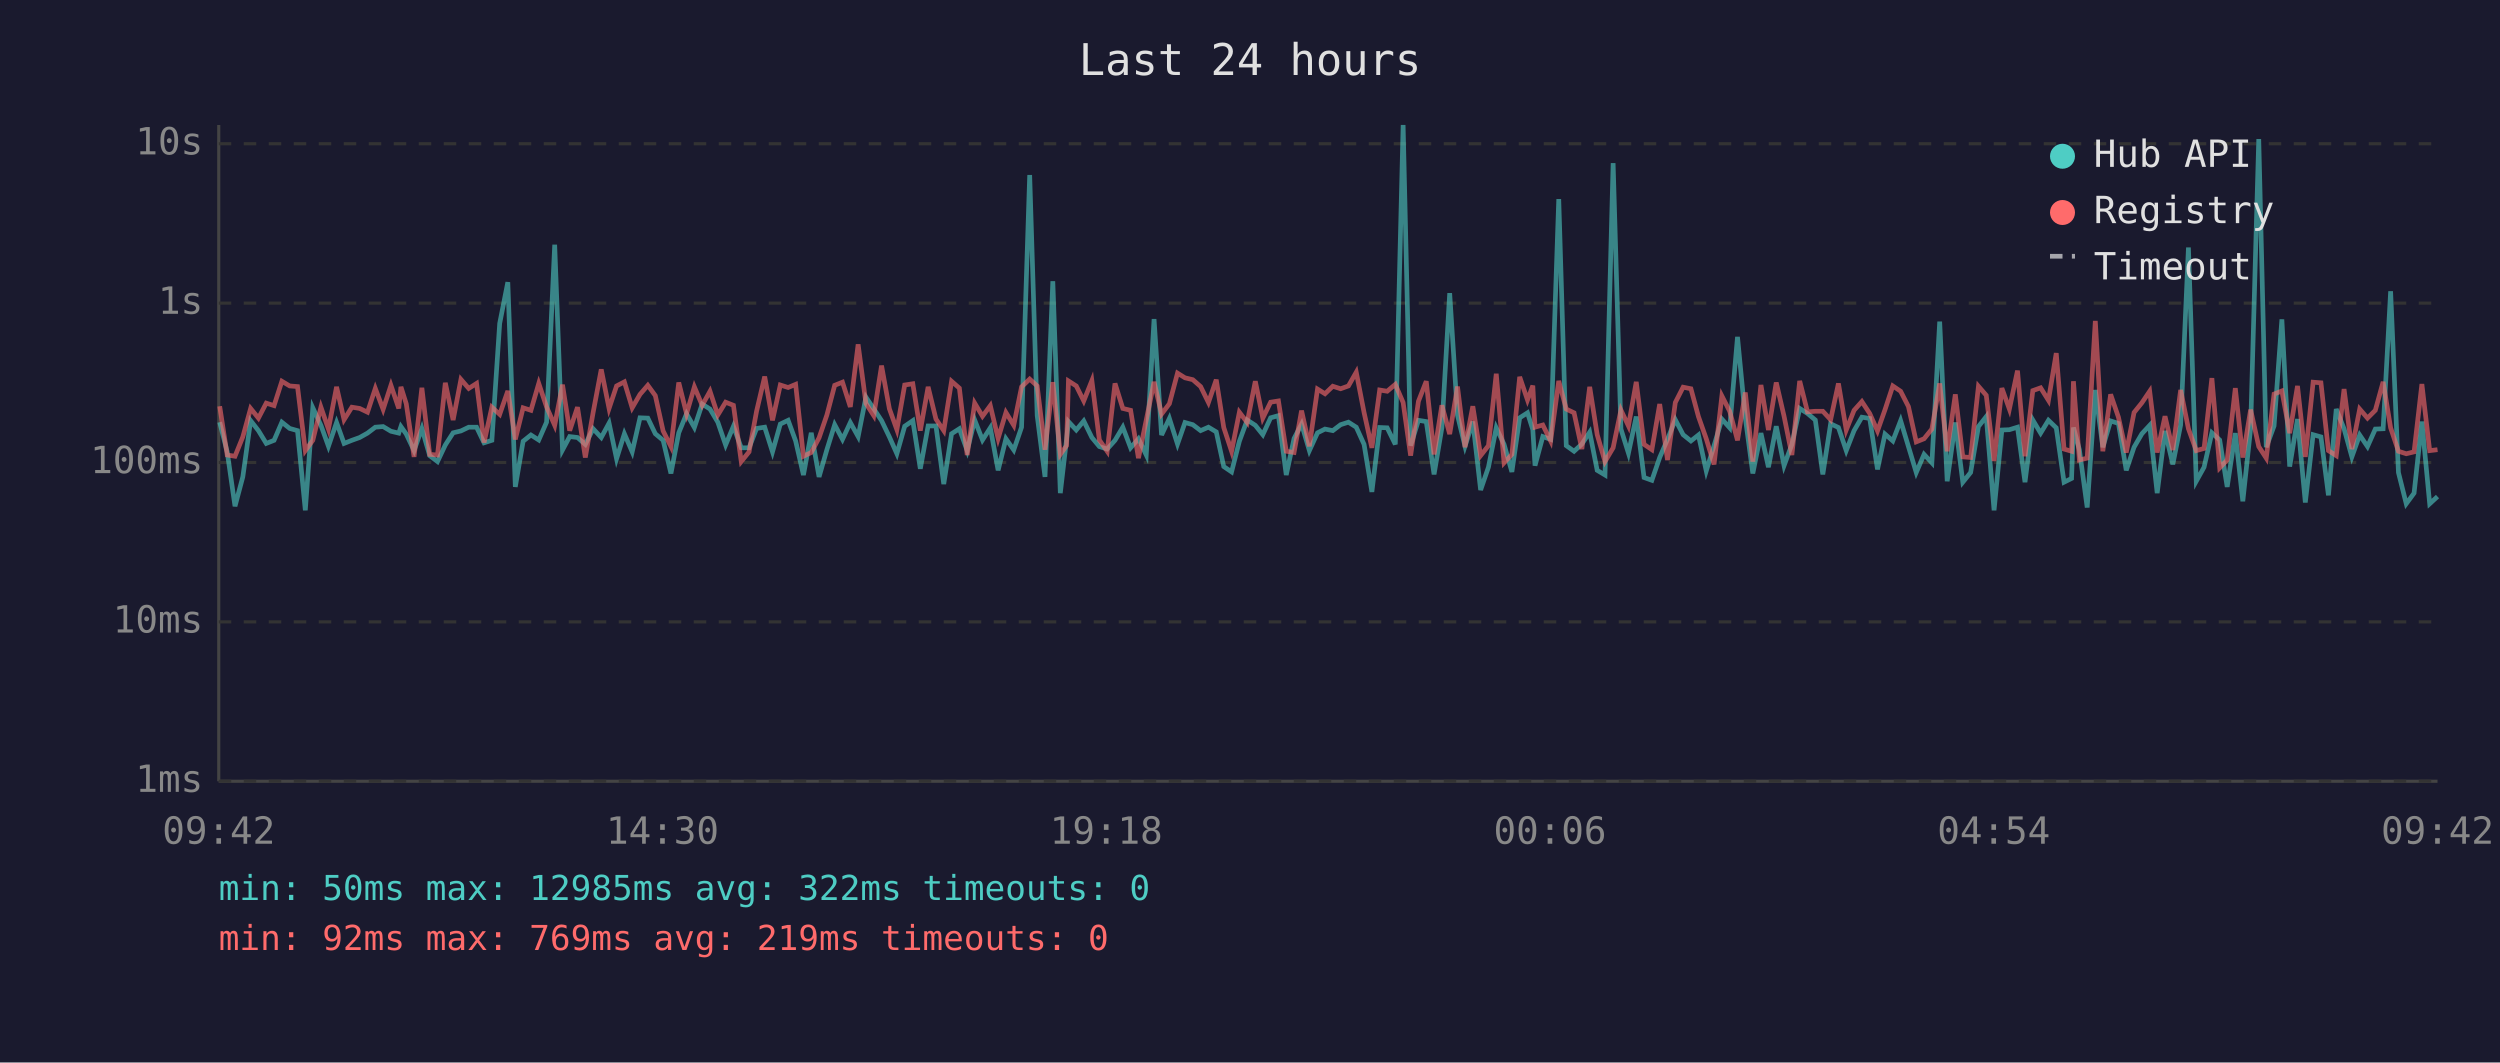
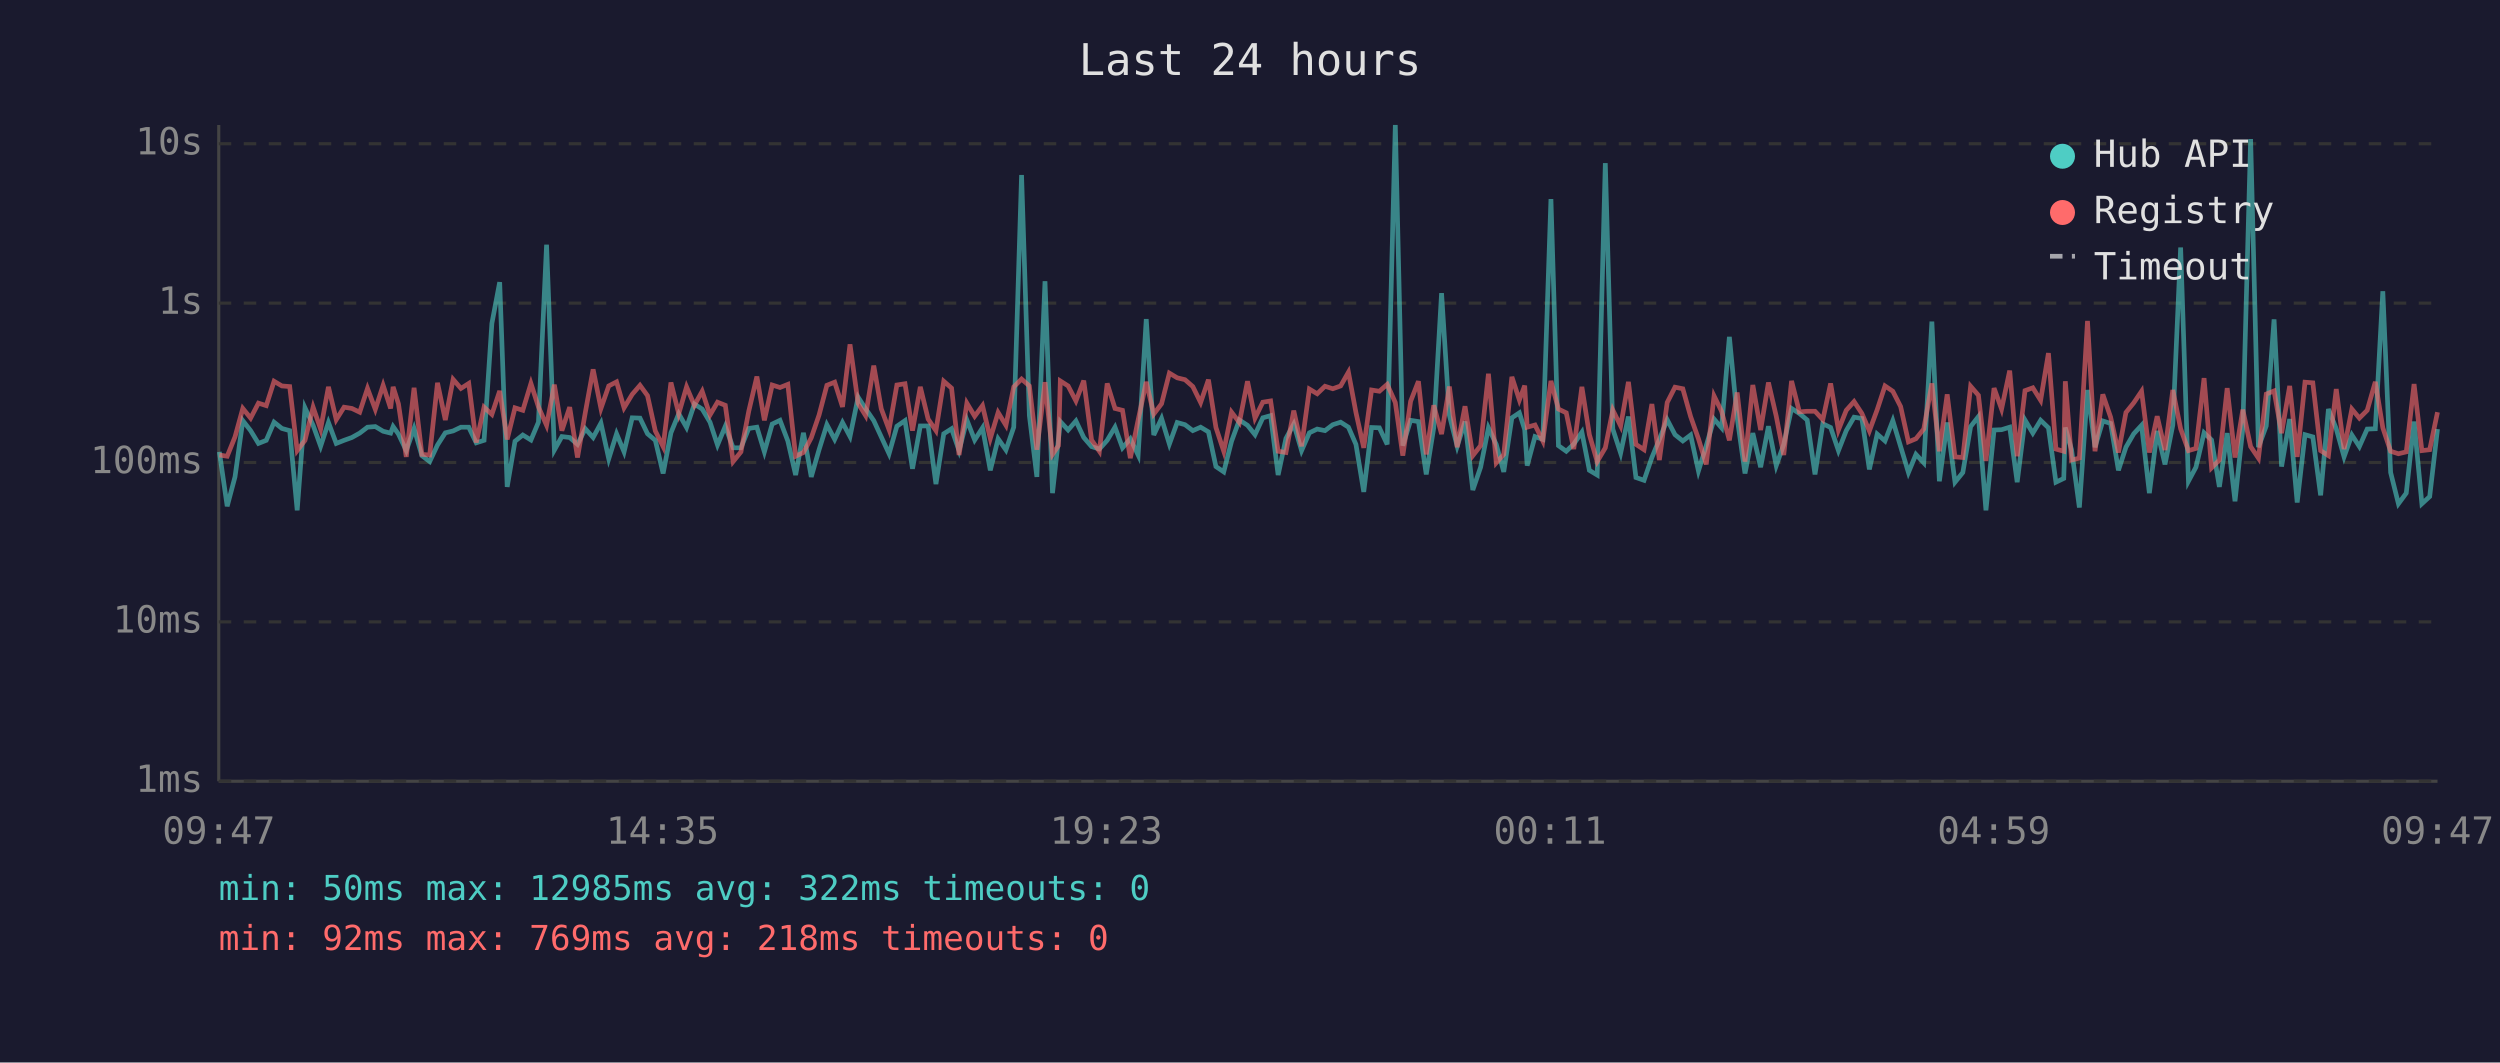
<svg xmlns="http://www.w3.org/2000/svg" viewBox="0 0 800 340" font-family="monospace" font-size="12">
  <rect width="800" height="340" fill="#1a1a2e" />
  <text x="400" y="24" fill="#e0e0e0" font-size="14" text-anchor="middle">Last 24 hours</text>
  <line x1="70" y1="40" x2="70" y2="250" stroke="#444" stroke-width="1" />
  <line x1="70" y1="250" x2="780" y2="250" stroke="#444" stroke-width="1" />
  <line x1="70" y1="250" x2="780" y2="250" stroke="#333" stroke-width="1" stroke-dasharray="4" />
  <text x="65" y="250" fill="#888" text-anchor="end" dominant-baseline="middle">1ms</text>
  <line x1="70" y1="199" x2="780" y2="199" stroke="#333" stroke-width="1" stroke-dasharray="4" />
  <text x="65" y="199" fill="#888" text-anchor="end" dominant-baseline="middle">10ms</text>
  <line x1="70" y1="148" x2="780" y2="148" stroke="#333" stroke-width="1" stroke-dasharray="4" />
  <text x="65" y="148" fill="#888" text-anchor="end" dominant-baseline="middle">100ms</text>
  <line x1="70" y1="97" x2="780" y2="97" stroke="#333" stroke-width="1" stroke-dasharray="4" />
  <text x="65" y="97" fill="#888" text-anchor="end" dominant-baseline="middle">1s</text>
  <line x1="70" y1="46" x2="780" y2="46" stroke="#333" stroke-width="1" stroke-dasharray="4" />
  <text x="65" y="46" fill="#888" text-anchor="end" dominant-baseline="middle">10s</text>
-   <text x="70" y="270" fill="#888" text-anchor="middle">09:42</text>
-   <text x="212" y="270" fill="#888" text-anchor="middle">14:30</text>
-   <text x="354" y="270" fill="#888" text-anchor="middle">19:18</text>
-   <text x="496" y="270" fill="#888" text-anchor="middle">00:06</text>
-   <text x="638" y="270" fill="#888" text-anchor="middle">04:54</text>
-   <text x="780" y="270" fill="#888" text-anchor="middle">09:42</text>
-   <polyline points="70.3,135.1 72.7,144.6 75.2,162.0 77.7,152.6 80.2,134.6 82.7,137.8 85.2,141.9 87.7,140.9 90.2,135.1 92.7,137.1 95.2,137.8 97.7,163.3 100.1,130.5 102.7,136.1 105.1,142.8 107.7,135.2 110.1,141.9 112.6,140.9 115.1,140.0 117.6,138.6 120.1,136.7 122.6,136.5 125.1,138.0 127.6,138.6 128.3,136.5 130.0,138.9 132.5,144.2 135.0,137.1 137.5,145.8 140.0,147.7 142.5,142.4 145.0,138.5 147.5,137.9 150.0,136.7 152.5,136.7 154.9,141.7 157.4,140.9 159.9,103.5 162.5,90.3 164.9,155.8 167.4,141.2 169.9,139.2 172.4,140.8 174.9,135.1 177.5,78.3 180.0,144.0 182.3,139.7 184.8,140.0 187.3,142.2 189.8,137.2 192.4,140.0 194.9,135.4 197.3,146.8 199.8,138.8 202.3,144.6 204.8,133.7 207.3,133.8 209.7,138.8 212.2,140.9 214.7,151.5 217.2,138.5 219.7,132.4 222.2,136.8 224.7,129.3 227.2,130.9 229.7,135.1 232.2,142.4 234.7,136.4 237.2,143.3 239.7,143.3 242.1,137.1 244.7,136.7 247.2,144.6 249.7,135.7 252.2,134.5 254.6,141.1 257.1,152.0 259.6,138.5 262.1,152.6 264.6,143.9 267.1,135.9 269.6,140.6 272.1,135.2 274.6,139.7 277.1,127.1 279.6,130.8 282.1,134.6 284.6,139.8 287.0,145.2 289.5,136.4 292.1,134.6 294.5,150.0 297.0,136.3 299.5,136.3 302.0,154.9 304.5,138.8 307.0,137.2 309.5,144.2 311.9,134.4 314.4,140.8 316.9,136.9 319.4,150.5 321.9,140.4 324.4,144.0 326.9,136.7 329.5,56.0 331.9,133.0 334.4,152.6 336.9,90.0 339.3,157.8 341.3,140.6 341.9,134.9 344.4,137.6 346.8,134.7 349.4,140.0 351.8,142.9 354.3,143.7 356.8,140.9 359.3,136.7 361.8,143.3 364.3,140.4 366.8,145.6 369.3,102.1 371.7,139.2 374.2,133.9 376.8,142.1 379.2,135.2 381.7,135.9 384.2,137.8 386.7,136.7 389.2,138.2 391.6,149.3 394.1,151.0 396.6,141.2 399.1,134.4 401.7,136.1 404.1,139.1 406.6,133.7 409.1,133.0 411.6,152.0 414.1,140.3 416.5,135.7 419.0,144.2 421.6,138.5 424.0,137.3 426.5,137.8 429.0,135.9 431.5,135.1 434.0,136.7 436.5,142.2 439.0,157.4 441.5,136.8 443.9,136.9 446.5,142.2 449.0,40.0 451.4,142.6 453.9,134.5 456.4,134.9 458.9,151.8 461.4,136.9 463.9,93.8 466.4,132.9 468.8,142.8 471.3,134.9 473.8,156.8 476.3,149.5 478.8,136.9 481.3,142.2 483.8,151.0 486.3,133.7 488.8,132.1 490.5,137.5 491.2,149.0 493.7,139.7 496.2,140.6 498.8,63.7 501.2,142.6 503.7,144.4 506.2,142.1 508.7,138.3 511.1,150.5 513.6,152.0 516.2,52.2 518.7,137.3 521.1,145.0 523.6,133.3 526.1,152.8 528.6,153.7 531.1,146.4 533.6,140.6 536.1,134.3 538.6,139.1 541.1,141.1 543.5,139.2 546.0,150.7 548.5,142.6 551.0,134.1 553.5,136.9 556.0,107.8 558.5,133.7 560.9,151.5 563.5,138.6 565.9,149.5 568.4,136.4 570.9,149.0 573.4,142.2 575.9,130.7 578.4,132.3 580.9,134.4 583.3,151.8 585.8,135.6 588.3,136.8 590.8,144.2 593.3,137.8 595.8,133.5 598.3,133.9 600.8,150.2 603.2,138.9 605.7,141.1 608.2,134.6 610.7,142.9 613.2,151.2 615.7,145.4 618.2,148.1 620.7,102.9 623.1,154.0 625.7,135.2 628.1,154.3 630.6,151.2 633.1,136.5 635.6,133.3 638.1,163.3 640.6,137.6 643.0,137.5 645.6,136.7 648.0,154.3 650.5,134.4 653.0,138.6 655.5,134.5 658.0,136.9 660.5,154.3 662.9,153.1 663.5,136.8 665.4,143.9 667.9,162.4 670.5,124.8 672.9,143.1 675.4,134.7 677.9,135.5 680.4,150.5 682.9,143.1 685.4,138.8 687.9,136.1 690.3,157.8 692.8,137.9 695.3,148.6 697.8,136.0 700.3,79.2 702.8,154.0 705.3,149.5 707.8,138.5 710.3,140.8 712.7,155.8 715.3,138.6 717.7,160.4 720.2,137.1 722.8,44.5 725.2,143.1 727.7,136.3 730.2,102.2 732.7,149.3 735.2,134.1 737.7,160.8 740.2,139.1 742.7,139.8 745.1,158.5 747.6,130.9 750.1,137.2 752.6,146.2 755.1,139.2 757.6,142.9 760.1,137.3 762.6,137.2 765.0,93.2 767.5,151.2 770.0,161.2 772.5,157.8 775.0,134.9 777.5,161.2 780.0,158.9" fill="none" stroke="#4ecdc4" stroke-width="1.5" opacity="0.6" />
-   <polyline points="70.3,130.0 72.7,145.6 75.2,146.0 77.7,139.8 80.2,130.7 82.7,133.8 85.2,129.0 87.7,129.8 90.2,122.0 92.7,123.5 95.2,123.7 97.7,144.2 100.1,140.9 102.7,130.3 105.1,137.3 107.7,123.8 110.1,134.3 112.6,130.3 115.1,130.7 117.6,131.9 120.1,124.3 122.6,131.0 125.1,123.3 127.6,130.7 128.3,123.8 130.0,129.2 132.5,146.2 135.0,124.1 137.5,145.4 140.0,145.6 142.5,122.5 145.0,134.4 147.5,121.4 150.0,124.3 152.5,122.7 154.9,141.6 157.4,130.3 159.9,132.6 162.5,125.1 164.9,140.6 167.4,130.5 169.9,131.3 172.4,122.7 174.9,130.2 177.5,136.1 180.0,123.1 182.3,137.8 184.8,130.3 187.3,146.4 189.8,132.0 192.4,118.2 194.9,130.7 197.3,123.5 199.8,122.2 202.3,130.5 204.8,126.2 207.3,123.3 209.7,126.6 212.2,137.9 214.7,142.9 217.2,122.4 219.7,132.4 222.2,123.8 224.7,129.7 227.2,125.2 229.7,132.8 232.2,128.7 234.7,129.7 237.2,147.7 239.7,144.6 242.1,131.6 244.7,120.5 247.2,134.5 249.7,123.2 252.2,124.0 254.6,123.0 257.1,146.0 259.6,144.8 262.1,140.1 264.6,132.8 267.1,123.3 269.6,122.3 272.1,130.2 274.6,110.2 277.1,129.1 279.6,133.0 282.1,117.0 284.6,130.8 287.0,137.5 289.5,123.2 292.1,122.8 294.5,137.8 297.0,123.8 299.5,134.1 302.0,137.8 304.5,122.0 307.0,124.2 309.5,145.6 311.9,129.0 314.4,133.2 316.9,129.8 319.4,140.3 321.9,132.0 324.4,136.1 326.9,123.8 329.5,121.3 331.9,123.5 334.4,143.9 336.9,122.3 339.3,145.4 341.3,142.6 341.9,121.9 344.4,123.5 346.8,128.3 349.4,121.8 351.8,140.8 354.3,144.4 356.8,122.7 359.3,130.7 361.8,131.3 364.3,146.6 366.8,134.4 369.3,122.2 371.7,132.5 374.2,129.2 376.8,119.4 379.2,120.9 381.7,121.5 384.2,123.7 386.7,128.8 389.2,121.5 391.6,136.8 394.1,144.4 396.6,131.9 399.1,135.2 401.7,122.0 404.1,133.8 406.6,128.7 409.1,128.3 411.6,144.4 414.1,144.8 416.5,131.4 419.0,142.8 421.6,124.5 424.0,126.0 426.5,123.6 429.0,124.4 431.5,123.5 434.0,119.1 436.5,132.0 439.0,143.3 441.5,124.8 443.9,125.2 446.5,123.0 449.0,128.8 451.4,145.8 453.9,128.4 456.4,122.0 458.9,145.4 461.4,129.7 463.9,138.9 466.4,123.7 468.8,143.1 471.3,130.0 473.8,145.8 476.3,142.6 478.8,119.6 481.3,148.1 483.8,145.4 486.3,120.6 488.8,128.0 490.5,123.4 491.2,136.7 493.7,136.0 496.2,141.1 498.8,121.9 501.2,130.9 503.7,132.1 506.2,143.7 508.7,123.8 511.1,139.1 513.6,147.7 516.2,143.3 518.7,131.2 521.1,136.3 523.6,122.2 526.1,142.2 528.6,143.9 531.1,129.3 533.6,147.2 536.1,128.8 538.6,123.9 541.1,124.4 543.5,133.3 546.0,140.4 548.5,148.6 551.0,126.7 553.5,131.6 556.0,140.9 558.5,125.6 560.9,147.7 563.5,123.2 565.9,137.6 568.4,122.4 570.9,133.2 573.4,145.6 575.9,121.9 578.4,131.8 580.9,131.6 583.3,131.6 585.8,134.3 588.3,122.7 590.8,137.6 593.3,131.3 595.8,128.5 598.3,132.3 600.8,137.9 603.2,131.1 605.7,123.5 608.2,125.2 610.7,130.1 613.2,141.4 615.7,140.4 618.2,137.3 620.7,122.7 623.1,144.4 625.7,126.2 628.1,146.2 630.6,146.4 633.1,123.6 635.6,126.5 638.1,147.5 640.6,124.2 643.0,130.9 645.6,118.6 648.0,146.0 650.5,125.0 653.0,124.1 655.5,128.1 658.0,113.0 660.5,143.7 662.9,144.4 663.5,122.0 665.4,147.2 667.9,146.6 670.5,102.7 672.9,144.4 675.4,126.2 677.9,133.5 680.4,144.8 682.9,132.0 685.4,128.9 687.9,125.2 690.3,144.8 692.8,133.2 695.3,144.0 697.8,124.8 700.3,137.2 702.8,144.2 705.3,143.5 707.8,121.0 710.3,149.7 712.7,147.2 715.3,124.2 717.7,146.4 720.2,131.1 722.8,142.9 725.2,146.6 727.7,126.1 730.2,125.1 732.7,138.6 735.2,123.5 737.7,146.2 740.2,122.3 742.7,122.5 745.1,144.2 747.6,145.8 750.1,124.5 752.6,143.7 755.1,130.9 757.6,133.8 760.1,131.3 762.6,122.2 765.0,136.9 767.5,144.4 770.0,145.2 772.5,144.6 775.0,122.9 777.5,144.2 780.0,143.9" fill="none" stroke="#ff6b6b" stroke-width="1.5" opacity="0.6" />
+   <text x="70" y="270" fill="#888" text-anchor="middle">09:47</text>
+   <text x="212" y="270" fill="#888" text-anchor="middle">14:35</text>
+   <text x="354" y="270" fill="#888" text-anchor="middle">19:23</text>
+   <text x="496" y="270" fill="#888" text-anchor="middle">00:11</text>
+   <text x="638" y="270" fill="#888" text-anchor="middle">04:59</text>
+   <text x="780" y="270" fill="#888" text-anchor="middle">09:47</text>
+   <polyline points="70.2,144.6 72.7,162.0 75.2,152.6 77.7,134.6 80.2,137.8 82.7,141.9 85.2,140.9 87.7,135.1 90.2,137.1 92.7,137.8 95.1,163.3 97.6,130.5 100.2,136.1 102.6,142.8 105.1,135.2 107.6,141.9 110.1,140.9 112.6,140.0 115.1,138.6 117.6,136.7 120.1,136.5 122.6,138.0 125.0,138.6 125.8,136.5 127.5,138.9 130.0,144.2 132.5,137.1 135.0,145.8 137.5,147.7 140.0,142.4 142.5,138.5 145.0,137.9 147.5,136.7 150.0,136.7 152.4,141.7 154.9,140.9 157.4,103.5 159.9,90.3 162.3,155.8 164.8,141.2 167.3,139.2 169.9,140.8 172.3,135.1 174.9,78.3 177.4,144.0 179.8,139.7 182.3,140.0 184.8,142.2 187.3,137.2 189.8,140.0 192.3,135.4 194.8,146.8 197.3,138.8 199.7,144.6 202.3,133.7 204.8,133.8 207.2,138.8 209.7,140.9 212.2,151.5 214.7,138.5 217.2,132.4 219.7,136.8 222.2,129.3 224.7,130.9 227.2,135.1 229.6,142.4 232.1,136.4 234.6,143.3 237.1,143.3 239.6,137.1 242.2,136.7 244.6,144.6 247.1,135.7 249.6,134.5 252.1,141.1 254.6,152.0 257.1,138.5 259.6,152.6 262.1,143.9 264.6,135.9 267.1,140.6 269.6,135.2 272.0,139.7 274.6,127.1 277.0,130.8 279.6,134.6 282.0,139.8 284.5,145.2 287.0,136.4 289.6,134.6 292.0,150.0 294.5,136.3 297.0,136.3 299.5,154.9 302.0,138.8 304.5,137.2 306.9,144.2 309.4,134.4 311.9,140.8 314.4,136.9 316.9,150.5 319.4,140.4 321.9,144.0 324.4,136.7 326.9,56.0 329.4,133.0 331.8,152.6 334.4,90.0 336.8,157.8 338.7,140.6 339.3,134.9 341.8,137.6 344.3,134.7 346.8,140.0 349.3,142.9 351.8,143.7 354.3,140.9 356.8,136.7 359.2,143.3 361.7,140.4 364.2,145.6 366.8,102.1 369.2,139.2 371.7,133.9 374.2,142.1 376.7,135.2 379.2,135.9 381.7,137.8 384.2,136.7 386.7,138.2 389.1,149.3 391.6,151.0 394.1,141.2 396.6,134.4 399.2,136.1 401.6,139.1 404.1,133.7 406.6,133.0 409.0,152.0 411.5,140.3 414.0,135.7 416.5,144.2 419.0,138.5 421.5,137.3 424.0,137.8 426.5,135.9 429.0,135.1 431.5,136.7 433.9,142.2 436.4,157.4 438.9,136.8 441.4,136.9 443.9,142.2 446.5,40.0 448.9,142.6 451.4,134.5 453.9,134.9 456.4,151.8 458.8,136.9 461.3,93.8 463.8,132.9 466.3,142.8 468.8,134.9 471.3,156.8 473.8,149.5 476.3,136.9 478.8,142.2 481.2,151.0 483.8,133.7 486.2,132.1 487.9,137.5 488.7,149.0 491.2,139.7 493.7,140.6 496.3,63.7 498.7,142.6 501.2,144.4 503.6,142.1 506.2,138.3 508.6,150.5 511.1,152.0 513.7,52.2 516.1,137.3 518.6,145.0 521.1,133.3 523.5,152.8 526.1,153.7 528.6,146.4 531.0,140.6 533.5,134.3 536.0,139.1 538.5,141.1 541.0,139.2 543.5,150.7 546.0,142.6 548.5,134.1 550.9,136.9 553.4,107.8 555.9,133.7 558.4,151.5 560.9,138.6 563.4,149.5 565.9,136.4 568.4,149.0 570.8,142.2 573.3,130.7 575.8,132.3 578.3,134.4 580.8,151.8 583.3,135.6 585.8,136.8 588.3,144.2 590.8,137.8 593.3,133.5 595.8,133.9 598.2,150.2 600.7,138.9 603.2,141.1 605.7,134.6 608.2,142.9 610.7,151.2 613.1,145.4 615.6,148.1 618.2,102.9 620.6,154.0 623.1,135.2 625.6,154.3 628.1,151.2 630.6,136.5 633.1,133.3 635.5,163.3 638.1,137.6 640.5,137.5 643.1,136.7 645.5,154.3 648.0,134.4 650.5,138.6 653.0,134.5 655.5,136.9 657.9,154.3 660.4,153.1 660.9,136.8 662.9,143.9 665.4,162.4 668.0,124.8 670.4,143.1 672.9,134.7 675.4,135.5 677.9,150.5 680.3,143.1 682.8,138.8 685.3,136.1 687.8,157.8 690.3,137.9 692.8,148.6 695.3,136.0 697.8,79.2 700.3,154.0 702.7,149.5 705.3,138.5 707.7,140.8 710.2,155.8 712.7,138.6 715.2,160.4 717.7,137.1 720.2,44.5 722.7,143.1 725.2,136.3 727.7,102.2 730.1,149.3 732.7,134.1 735.1,160.8 737.6,139.1 740.1,139.8 742.6,158.5 745.1,130.9 747.6,137.2 750.1,146.2 752.6,139.2 755.0,142.9 757.5,137.3 760.1,137.2 762.5,93.2 765.0,151.2 767.5,161.2 770.0,157.8 772.5,134.9 775.0,161.2 777.5,158.9 780.0,137.3" fill="none" stroke="#4ecdc4" stroke-width="1.5" opacity="0.6" />
+   <polyline points="70.2,145.6 72.7,146.0 75.2,139.8 77.7,130.7 80.2,133.8 82.7,129.0 85.2,129.8 87.7,122.0 90.2,123.5 92.7,123.7 95.1,144.2 97.6,140.9 100.2,130.3 102.6,137.3 105.1,123.8 107.6,134.3 110.1,130.3 112.6,130.7 115.1,131.9 117.6,124.3 120.1,131.0 122.6,123.3 125.0,130.7 125.8,123.8 127.5,129.2 130.0,146.2 132.5,124.1 135.0,145.4 137.5,145.6 140.0,122.5 142.5,134.4 145.0,121.4 147.5,124.3 150.0,122.7 152.4,141.6 154.9,130.3 157.4,132.6 159.9,125.1 162.3,140.6 164.8,130.5 167.3,131.3 169.9,122.7 172.3,130.2 174.9,136.1 177.4,123.1 179.8,137.8 182.3,130.3 184.8,146.4 187.3,132.0 189.8,118.2 192.3,130.7 194.8,123.5 197.3,122.2 199.7,130.5 202.3,126.2 204.8,123.3 207.2,126.6 209.7,137.9 212.2,142.9 214.7,122.4 217.2,132.4 219.7,123.8 222.2,129.7 224.7,125.2 227.2,132.8 229.6,128.7 232.1,129.7 234.6,147.7 237.1,144.6 239.6,131.6 242.2,120.5 244.6,134.5 247.1,123.2 249.6,124.0 252.1,123.0 254.6,146.0 257.1,144.8 259.6,140.1 262.1,132.8 264.6,123.3 267.1,122.3 269.6,130.2 272.0,110.2 274.6,129.1 277.0,133.0 279.6,117.0 282.0,130.8 284.5,137.5 287.0,123.2 289.6,122.8 292.0,137.8 294.5,123.8 297.0,134.1 299.5,137.8 302.0,122.0 304.5,124.2 306.9,145.6 309.4,129.0 311.9,133.2 314.4,129.8 316.9,140.3 319.4,132.0 321.9,136.1 324.4,123.8 326.9,121.3 329.4,123.5 331.8,143.9 334.4,122.3 336.8,145.4 338.7,142.6 339.3,121.9 341.8,123.5 344.3,128.3 346.8,121.8 349.3,140.8 351.8,144.4 354.3,122.7 356.8,130.7 359.2,131.3 361.7,146.6 364.2,134.4 366.8,122.2 369.2,132.5 371.7,129.2 374.2,119.4 376.7,120.9 379.2,121.5 381.7,123.7 384.2,128.8 386.7,121.5 389.1,136.8 391.6,144.4 394.1,131.9 396.6,135.2 399.2,122.0 401.6,133.8 404.1,128.7 406.6,128.3 409.0,144.4 411.5,144.8 414.0,131.4 416.5,142.8 419.0,124.5 421.5,126.0 424.0,123.6 426.5,124.4 429.0,123.5 431.5,119.1 433.9,132.0 436.4,143.3 438.9,124.8 441.4,125.2 443.9,123.0 446.5,128.8 448.9,145.8 451.4,128.4 453.9,122.0 456.4,145.4 458.8,129.7 461.3,138.9 463.8,123.7 466.3,143.1 468.8,130.0 471.3,145.8 473.8,142.6 476.3,119.6 478.8,148.1 481.2,145.4 483.8,120.6 486.2,128.0 487.9,123.4 488.7,136.7 491.2,136.0 493.7,141.1 496.3,121.9 498.7,130.9 501.2,132.1 503.6,143.7 506.2,123.8 508.6,139.1 511.1,147.7 513.7,143.3 516.1,131.2 518.6,136.3 521.1,122.2 523.5,142.2 526.1,143.9 528.6,129.3 531.0,147.2 533.5,128.8 536.0,123.9 538.5,124.4 541.0,133.3 543.5,140.4 546.0,148.6 548.5,126.7 550.9,131.6 553.4,140.9 555.9,125.6 558.4,147.7 560.9,123.2 563.4,137.6 565.9,122.4 568.4,133.2 570.8,145.6 573.3,121.9 575.8,131.8 578.3,131.6 580.8,131.6 583.3,134.3 585.8,122.7 588.3,137.6 590.8,131.3 593.3,128.5 595.8,132.3 598.2,137.9 600.7,131.1 603.2,123.5 605.7,125.2 608.2,130.1 610.7,141.4 613.1,140.4 615.6,137.3 618.2,122.7 620.6,144.4 623.1,126.2 625.6,146.2 628.1,146.4 630.6,123.6 633.1,126.5 635.5,147.5 638.1,124.2 640.5,130.9 643.1,118.6 645.5,146.0 648.0,125.0 650.5,124.1 653.0,128.1 655.5,113.0 657.9,143.7 660.4,144.4 660.9,122.0 662.9,147.2 665.4,146.6 668.0,102.7 670.4,144.4 672.9,126.2 675.4,133.5 677.9,144.8 680.3,132.0 682.8,128.9 685.3,125.2 687.8,144.8 690.3,133.2 692.8,144.0 695.3,124.8 697.8,137.2 700.3,144.2 702.7,143.5 705.3,121.0 707.7,149.7 710.2,147.2 712.7,124.2 715.2,146.4 717.7,131.1 720.2,142.9 722.7,146.6 725.2,126.1 727.7,125.1 730.1,138.6 732.7,123.5 735.1,146.2 737.6,122.3 740.1,122.5 742.6,144.2 745.1,145.8 747.6,124.5 750.1,143.7 752.6,130.9 755.0,133.8 757.5,131.3 760.1,122.2 762.5,136.9 765.0,144.4 767.5,145.2 770.0,144.6 772.5,122.9 775.0,144.2 777.5,143.9 780.0,131.9" fill="none" stroke="#ff6b6b" stroke-width="1.5" opacity="0.6" />
  <circle cx="660" cy="50" r="4" fill="#4ecdc4" />
  <text x="670" y="50" fill="#e0e0e0" dominant-baseline="middle">Hub API</text>
  <circle cx="660" cy="68" r="4" fill="#ff6b6b" />
  <text x="670" y="68" fill="#e0e0e0" dominant-baseline="middle">Registry</text>
  <line x1="656" y1="82" x2="664" y2="82" stroke="#e0e0e0" stroke-width="1.5" stroke-dasharray="4,3" opacity="0.7" />
  <text x="670" y="86" fill="#e0e0e0" dominant-baseline="middle">Timeout</text>
  <text x="70" y="288" fill="#4ecdc4" font-size="11">min: 50ms  max: 12985ms  avg: 322ms  timeouts: 0</text>
-   <text x="70" y="304" fill="#ff6b6b" font-size="11">min: 92ms  max: 769ms  avg: 219ms  timeouts: 0</text>
+   <text x="70" y="304" fill="#ff6b6b" font-size="11">min: 92ms  max: 769ms  avg: 218ms  timeouts: 0</text>
</svg>
